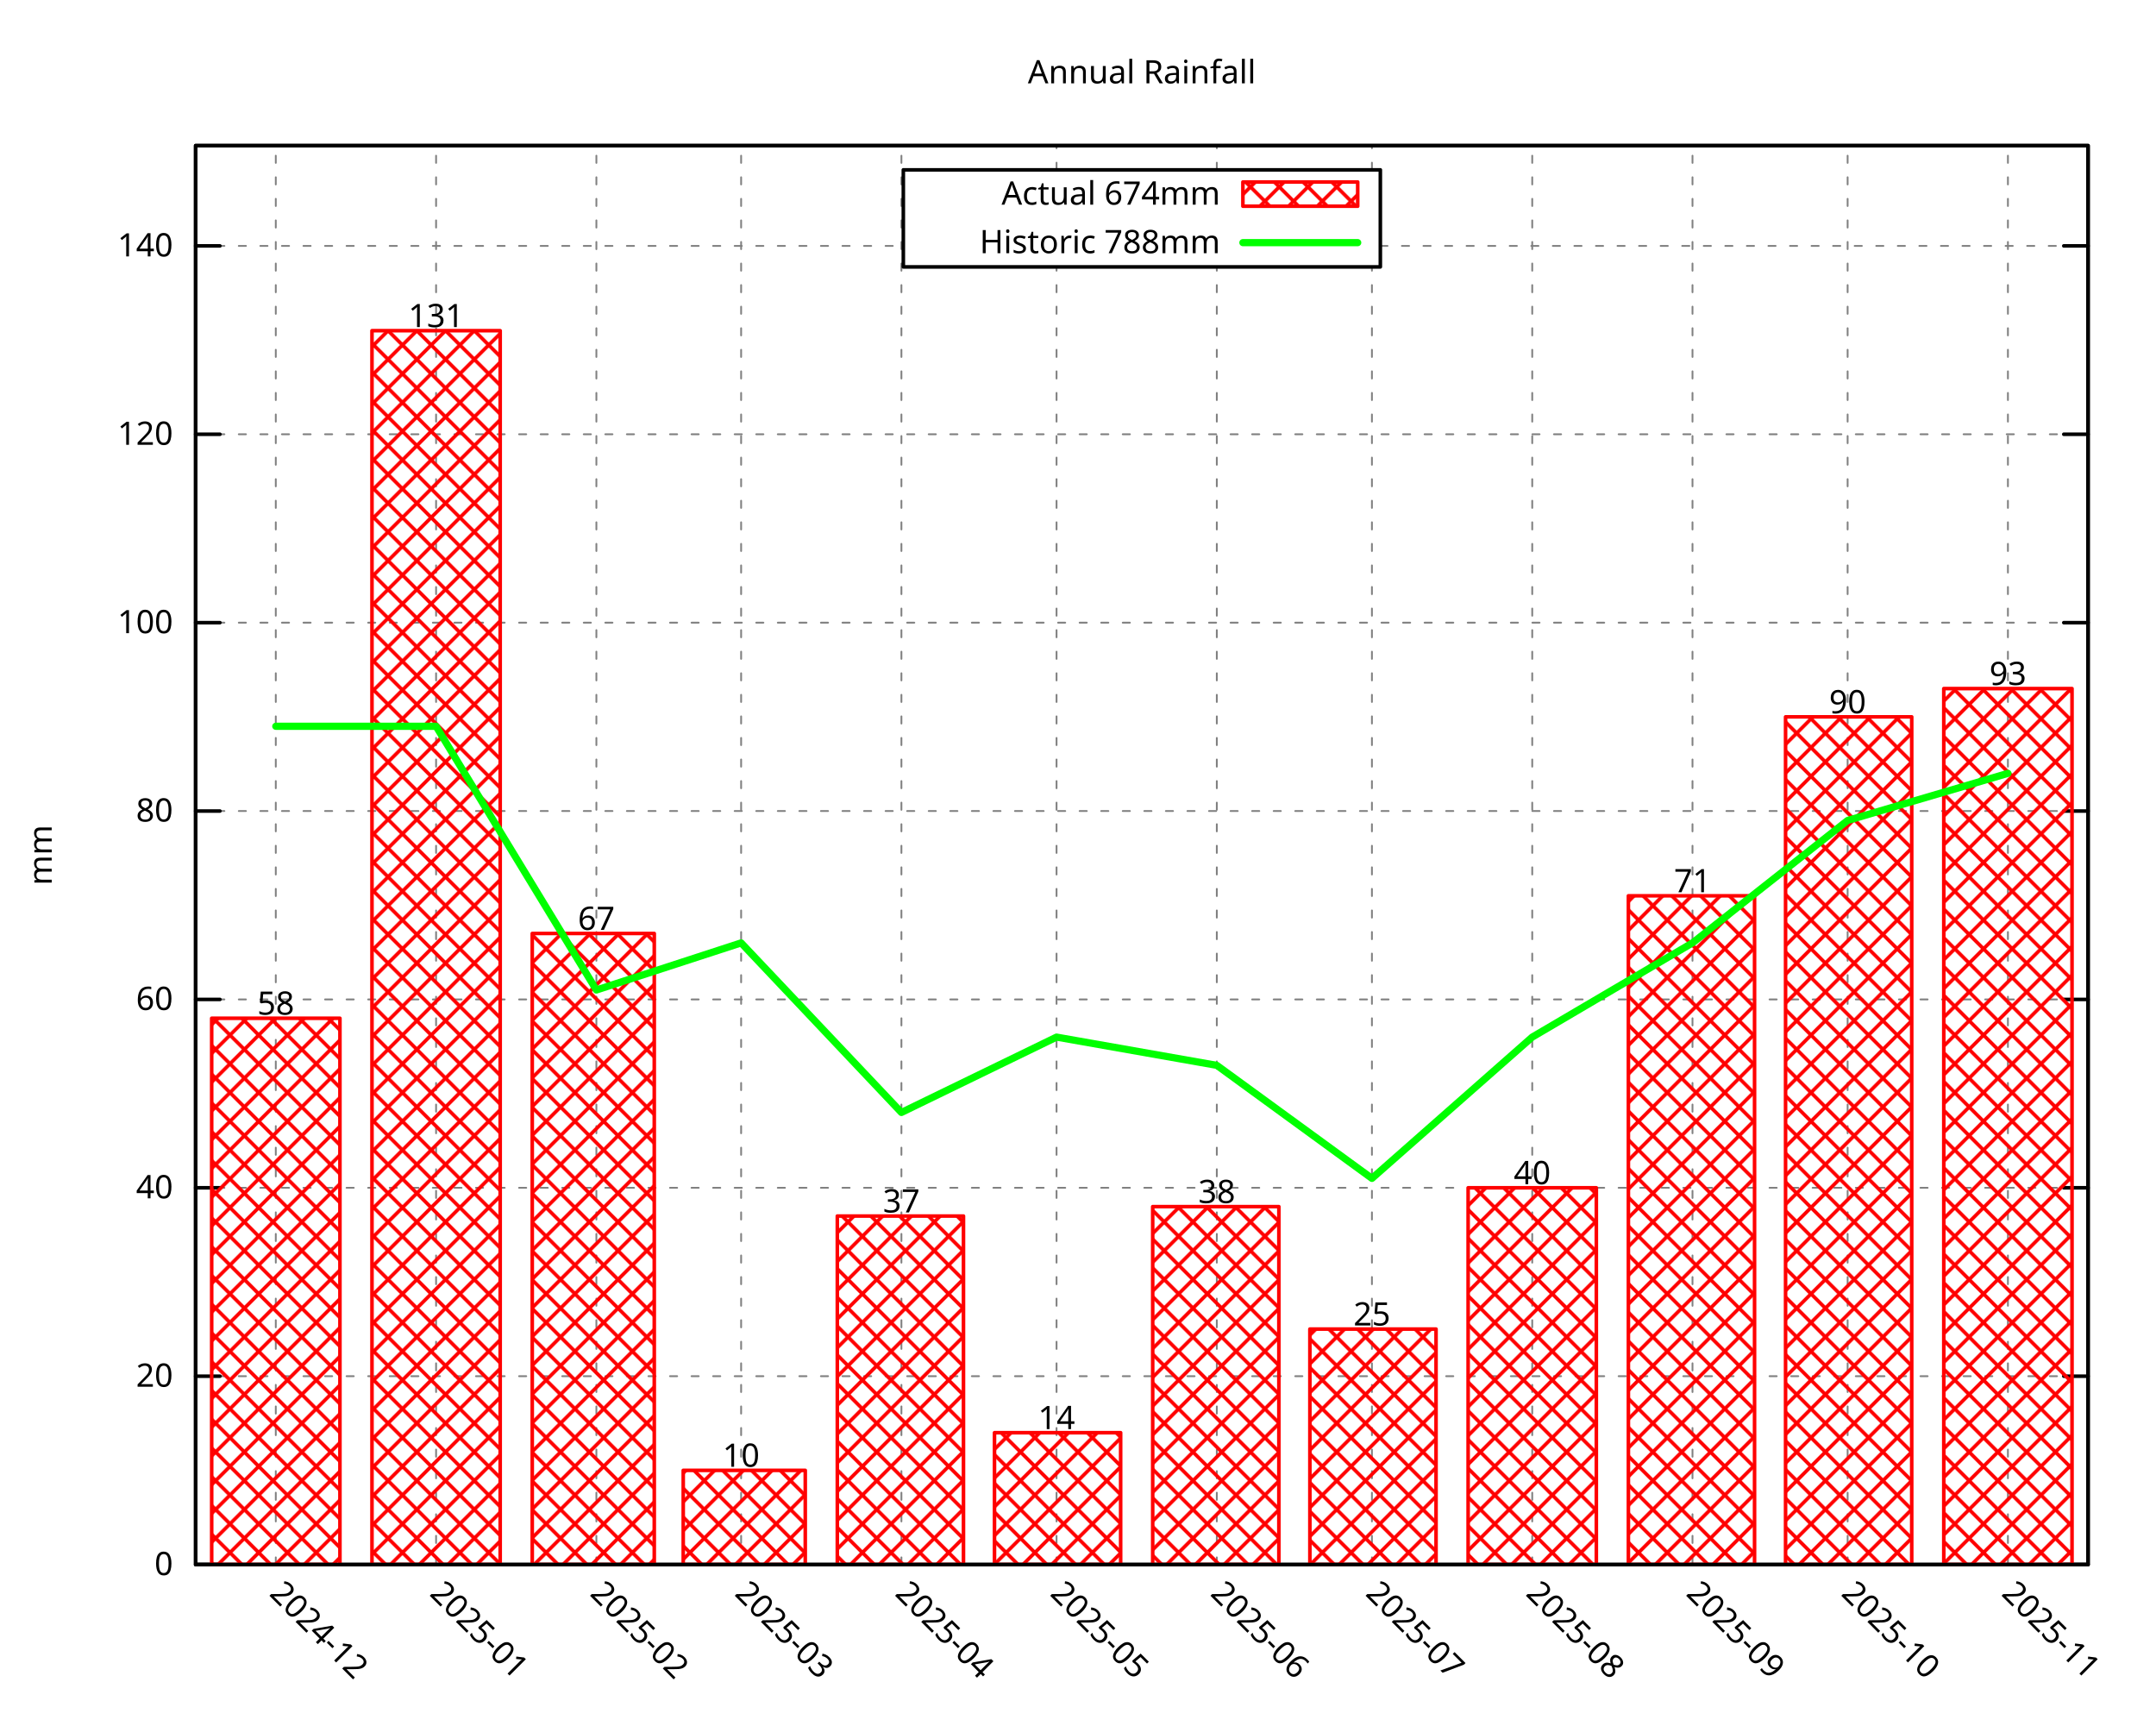
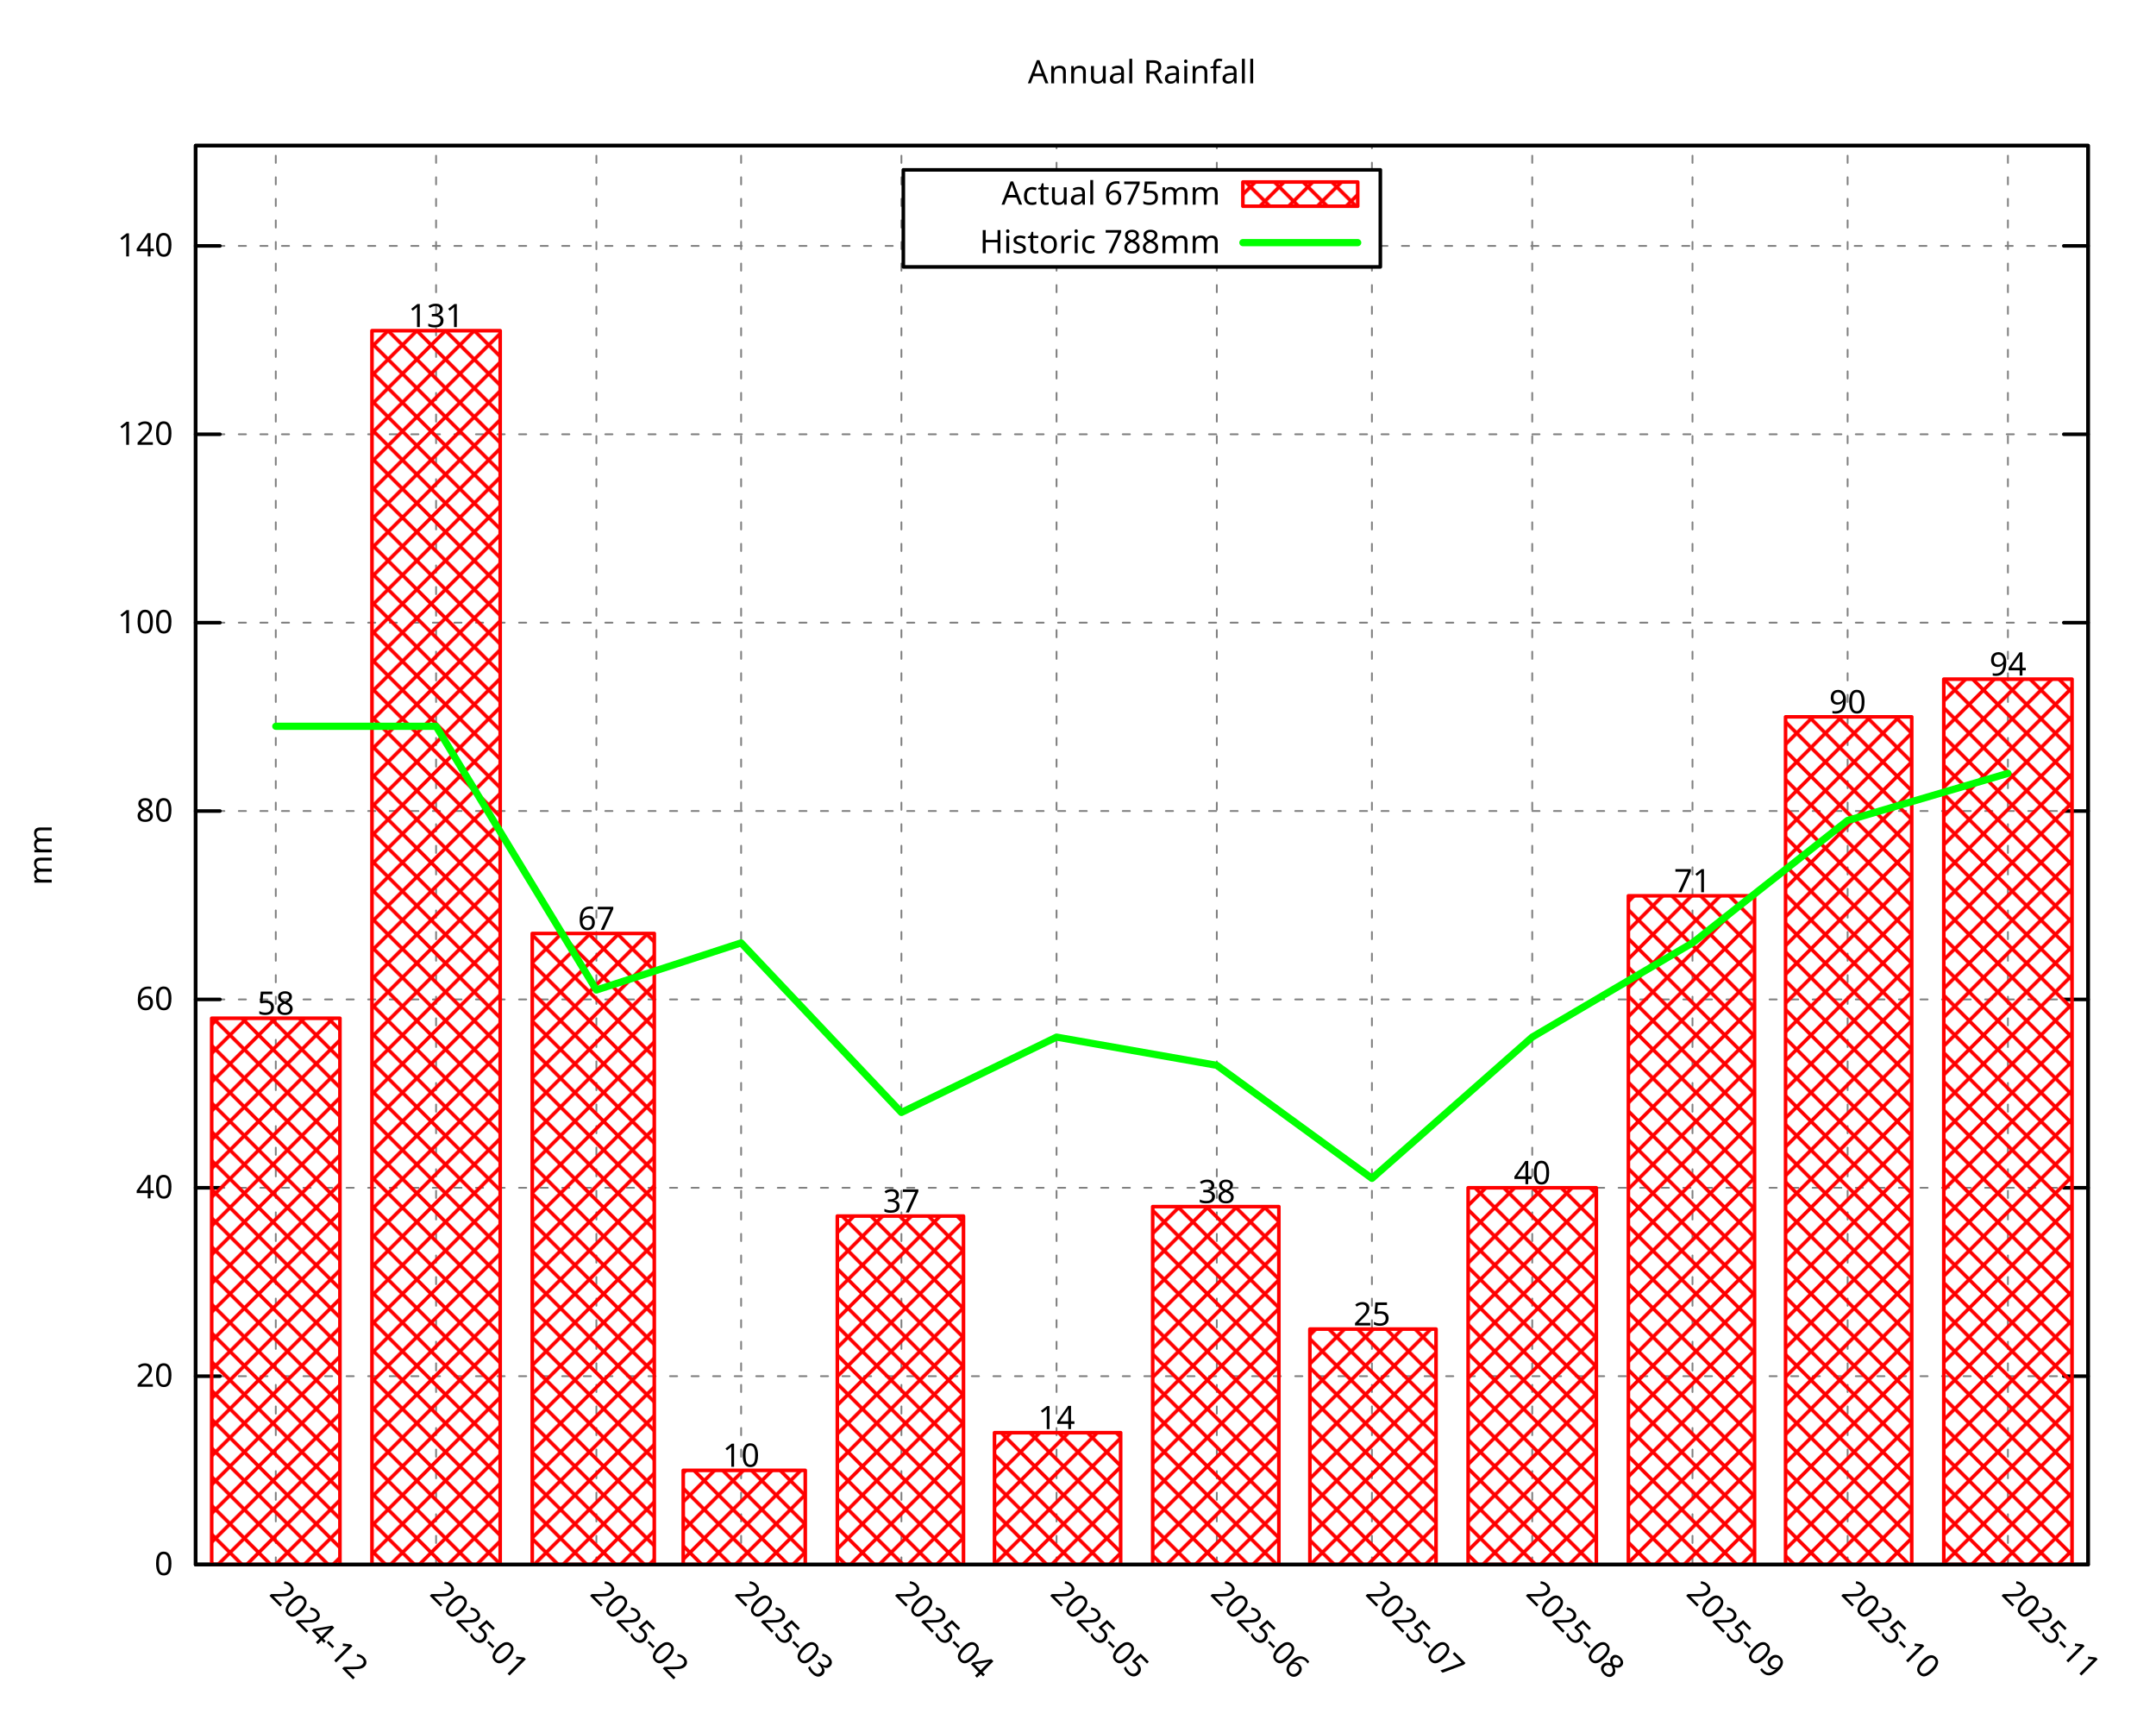
<svg xmlns="http://www.w3.org/2000/svg" xmlns:xlink="http://www.w3.org/1999/xlink" width="600" height="480" viewBox="0 0 600 480">
  <g id="gnuplot_canvas">
    <rect x="0" y="0" width="600" height="480" fill="none" />
    <defs>
      <circle id="gpDot" r="0.5" stroke-width="0.5" stroke="currentColor" />
      <path id="gpPt0" stroke-width="0.296" stroke="currentColor" d="M-1,0 h2 M0,-1 v2" />
      <path id="gpPt1" stroke-width="0.296" stroke="currentColor" d="M-1,-1 L1,1 M1,-1 L-1,1" />
      <path id="gpPt2" stroke-width="0.296" stroke="currentColor" d="M-1,0 L1,0 M0,-1 L0,1 M-1,-1 L1,1 M-1,1 L1,-1" />
      <rect id="gpPt3" stroke-width="0.296" stroke="currentColor" x="-1" y="-1" width="2" height="2" />
      <rect id="gpPt4" stroke-width="0.296" stroke="currentColor" fill="currentColor" x="-1" y="-1" width="2" height="2" />
      <circle id="gpPt5" stroke-width="0.296" stroke="currentColor" cx="0" cy="0" r="1" />
      <use xlink:href="#gpPt5" id="gpPt6" fill="currentColor" stroke="none" />
      <path id="gpPt7" stroke-width="0.296" stroke="currentColor" d="M0,-1.33 L-1.33,0.67 L1.33,0.67 z" />
      <use xlink:href="#gpPt7" id="gpPt8" fill="currentColor" stroke="none" />
      <use xlink:href="#gpPt7" id="gpPt9" stroke="currentColor" transform="rotate(180)" />
      <use xlink:href="#gpPt9" id="gpPt10" fill="currentColor" stroke="none" />
      <use xlink:href="#gpPt3" id="gpPt11" stroke="currentColor" transform="rotate(45)" />
      <use xlink:href="#gpPt11" id="gpPt12" fill="currentColor" stroke="none" />
      <path id="gpPt13" stroke-width="0.296" stroke="currentColor" d="M0,1.330 L1.265,0.411 L0.782,-1.067 L-0.782,-1.076 L-1.265,0.411 z" />
      <use xlink:href="#gpPt13" id="gpPt14" fill="currentColor" stroke="none" />
      <filter id="textbox" filterUnits="objectBoundingBox" x="0" y="0" height="1" width="1">
        <feFlood flood-color="white" flood-opacity="1" result="bgnd" />
        <feComposite in="SourceGraphic" in2="bgnd" operator="atop" />
      </filter>
      <filter id="greybox" filterUnits="objectBoundingBox" x="0" y="0" height="1" width="1">
        <feFlood flood-color="lightgrey" flood-opacity="1" result="grey" />
        <feComposite in="SourceGraphic" in2="grey" operator="atop" />
      </filter>
    </defs>
    <g fill="none" color="white" stroke="currentColor" stroke-width="1.00" stroke-linecap="round" stroke-linejoin="round">
</g>
    <g fill="none" color="black" stroke="currentColor" stroke-width="1.00" stroke-linecap="round" stroke-linejoin="round">
</g>
    <g fill="none" color="black" stroke="black" stroke-width="0.50" stroke-linecap="round" stroke-linejoin="round">
</g>
    <g fill="none" color="gray" stroke="currentColor" stroke-width="0.50" stroke-linecap="round" stroke-linejoin="round">
      <path stroke="gray" stroke-dasharray="2,4" class="gridline" d="M54.45,435.32 L581.09,435.32  " />
    </g>
    <g fill="none" color="gray" stroke="gray" stroke-width="1.00" stroke-linecap="round" stroke-linejoin="round">
</g>
    <g fill="none" color="black" stroke="currentColor" stroke-width="1.00" stroke-linecap="round" stroke-linejoin="round">
      <path stroke="black" d="M54.45,435.32 L61.20,435.32 M581.09,435.32 L574.34,435.32  " />
      <g transform="translate(48.15,438.25)" stroke="none" fill="black" font-family="Droid Sans" font-size="9.00" text-anchor="end">
        <text>
          <tspan font-family="Droid Sans"> 0</tspan>
        </text>
      </g>
    </g>
    <g fill="none" color="black" stroke="currentColor" stroke-width="1.00" stroke-linecap="round" stroke-linejoin="round">
</g>
    <g fill="none" color="black" stroke="black" stroke-width="0.50" stroke-linecap="round" stroke-linejoin="round">
</g>
    <g fill="none" color="gray" stroke="currentColor" stroke-width="0.50" stroke-linecap="round" stroke-linejoin="round">
      <path stroke="gray" stroke-dasharray="2,4" class="gridline" d="M54.45,382.91 L581.09,382.91  " />
    </g>
    <g fill="none" color="gray" stroke="gray" stroke-width="1.00" stroke-linecap="round" stroke-linejoin="round">
</g>
    <g fill="none" color="black" stroke="currentColor" stroke-width="1.00" stroke-linecap="round" stroke-linejoin="round">
      <path stroke="black" d="M54.45,382.91 L61.20,382.91 M581.09,382.91 L574.34,382.91  " />
      <g transform="translate(48.15,385.84)" stroke="none" fill="black" font-family="Droid Sans" font-size="9.00" text-anchor="end">
        <text>
          <tspan font-family="Droid Sans"> 20</tspan>
        </text>
      </g>
    </g>
    <g fill="none" color="black" stroke="currentColor" stroke-width="1.00" stroke-linecap="round" stroke-linejoin="round">
</g>
    <g fill="none" color="black" stroke="black" stroke-width="0.50" stroke-linecap="round" stroke-linejoin="round">
</g>
    <g fill="none" color="gray" stroke="currentColor" stroke-width="0.50" stroke-linecap="round" stroke-linejoin="round">
      <path stroke="gray" stroke-dasharray="2,4" class="gridline" d="M54.45,330.49 L581.09,330.49  " />
    </g>
    <g fill="none" color="gray" stroke="gray" stroke-width="1.00" stroke-linecap="round" stroke-linejoin="round">
</g>
    <g fill="none" color="black" stroke="currentColor" stroke-width="1.00" stroke-linecap="round" stroke-linejoin="round">
      <path stroke="black" d="M54.45,330.49 L61.20,330.49 M581.09,330.49 L574.34,330.49  " />
      <g transform="translate(48.15,333.42)" stroke="none" fill="black" font-family="Droid Sans" font-size="9.00" text-anchor="end">
        <text>
          <tspan font-family="Droid Sans"> 40</tspan>
        </text>
      </g>
    </g>
    <g fill="none" color="black" stroke="currentColor" stroke-width="1.00" stroke-linecap="round" stroke-linejoin="round">
</g>
    <g fill="none" color="black" stroke="black" stroke-width="0.50" stroke-linecap="round" stroke-linejoin="round">
</g>
    <g fill="none" color="gray" stroke="currentColor" stroke-width="0.50" stroke-linecap="round" stroke-linejoin="round">
      <path stroke="gray" stroke-dasharray="2,4" class="gridline" d="M54.45,278.08 L581.09,278.08  " />
    </g>
    <g fill="none" color="gray" stroke="gray" stroke-width="1.00" stroke-linecap="round" stroke-linejoin="round">
</g>
    <g fill="none" color="black" stroke="currentColor" stroke-width="1.00" stroke-linecap="round" stroke-linejoin="round">
      <path stroke="black" d="M54.45,278.08 L61.20,278.08 M581.09,278.08 L574.34,278.08  " />
      <g transform="translate(48.15,281.01)" stroke="none" fill="black" font-family="Droid Sans" font-size="9.00" text-anchor="end">
        <text>
          <tspan font-family="Droid Sans"> 60</tspan>
        </text>
      </g>
    </g>
    <g fill="none" color="black" stroke="currentColor" stroke-width="1.00" stroke-linecap="round" stroke-linejoin="round">
</g>
    <g fill="none" color="black" stroke="black" stroke-width="0.50" stroke-linecap="round" stroke-linejoin="round">
</g>
    <g fill="none" color="gray" stroke="currentColor" stroke-width="0.50" stroke-linecap="round" stroke-linejoin="round">
      <path stroke="gray" stroke-dasharray="2,4" class="gridline" d="M54.45,225.66 L581.09,225.66  " />
    </g>
    <g fill="none" color="gray" stroke="gray" stroke-width="1.00" stroke-linecap="round" stroke-linejoin="round">
</g>
    <g fill="none" color="black" stroke="currentColor" stroke-width="1.00" stroke-linecap="round" stroke-linejoin="round">
      <path stroke="black" d="M54.45,225.66 L61.20,225.66 M581.09,225.66 L574.34,225.66  " />
      <g transform="translate(48.15,228.59)" stroke="none" fill="black" font-family="Droid Sans" font-size="9.00" text-anchor="end">
        <text>
          <tspan font-family="Droid Sans"> 80</tspan>
        </text>
      </g>
    </g>
    <g fill="none" color="black" stroke="currentColor" stroke-width="1.00" stroke-linecap="round" stroke-linejoin="round">
</g>
    <g fill="none" color="black" stroke="black" stroke-width="0.50" stroke-linecap="round" stroke-linejoin="round">
</g>
    <g fill="none" color="gray" stroke="currentColor" stroke-width="0.50" stroke-linecap="round" stroke-linejoin="round">
      <path stroke="gray" stroke-dasharray="2,4" class="gridline" d="M54.45,173.25 L581.09,173.25  " />
    </g>
    <g fill="none" color="gray" stroke="gray" stroke-width="1.00" stroke-linecap="round" stroke-linejoin="round">
</g>
    <g fill="none" color="black" stroke="currentColor" stroke-width="1.00" stroke-linecap="round" stroke-linejoin="round">
      <path stroke="black" d="M54.45,173.25 L61.20,173.25 M581.09,173.25 L574.34,173.25  " />
      <g transform="translate(48.15,176.18)" stroke="none" fill="black" font-family="Droid Sans" font-size="9.00" text-anchor="end">
        <text>
          <tspan font-family="Droid Sans"> 100</tspan>
        </text>
      </g>
    </g>
    <g fill="none" color="black" stroke="currentColor" stroke-width="1.00" stroke-linecap="round" stroke-linejoin="round">
</g>
    <g fill="none" color="black" stroke="black" stroke-width="0.50" stroke-linecap="round" stroke-linejoin="round">
</g>
    <g fill="none" color="gray" stroke="currentColor" stroke-width="0.50" stroke-linecap="round" stroke-linejoin="round">
      <path stroke="gray" stroke-dasharray="2,4" class="gridline" d="M54.45,120.83 L581.09,120.83  " />
    </g>
    <g fill="none" color="gray" stroke="gray" stroke-width="1.00" stroke-linecap="round" stroke-linejoin="round">
</g>
    <g fill="none" color="black" stroke="currentColor" stroke-width="1.00" stroke-linecap="round" stroke-linejoin="round">
      <path stroke="black" d="M54.45,120.83 L61.20,120.83 M581.09,120.83 L574.34,120.83  " />
      <g transform="translate(48.15,123.76)" stroke="none" fill="black" font-family="Droid Sans" font-size="9.00" text-anchor="end">
        <text>
          <tspan font-family="Droid Sans"> 120</tspan>
        </text>
      </g>
    </g>
    <g fill="none" color="black" stroke="currentColor" stroke-width="1.00" stroke-linecap="round" stroke-linejoin="round">
</g>
    <g fill="none" color="black" stroke="black" stroke-width="0.50" stroke-linecap="round" stroke-linejoin="round">
</g>
    <g fill="none" color="gray" stroke="currentColor" stroke-width="0.50" stroke-linecap="round" stroke-linejoin="round">
      <path stroke="gray" stroke-dasharray="2,4" class="gridline" d="M54.45,68.42 L251.39,68.42 M384.14,68.42 L581.09,68.42  " />
    </g>
    <g fill="none" color="gray" stroke="gray" stroke-width="1.00" stroke-linecap="round" stroke-linejoin="round">
</g>
    <g fill="none" color="black" stroke="currentColor" stroke-width="1.00" stroke-linecap="round" stroke-linejoin="round">
      <path stroke="black" d="M54.45,68.42 L61.20,68.42 M581.09,68.42 L574.34,68.42  " />
      <g transform="translate(48.15,71.35)" stroke="none" fill="black" font-family="Droid Sans" font-size="9.00" text-anchor="end">
        <text>
          <tspan font-family="Droid Sans"> 140</tspan>
        </text>
      </g>
    </g>
    <g fill="none" color="black" stroke="currentColor" stroke-width="1.00" stroke-linecap="round" stroke-linejoin="round">
</g>
    <g fill="none" color="black" stroke="black" stroke-width="0.50" stroke-linecap="round" stroke-linejoin="round">
</g>
    <g fill="none" color="gray" stroke="currentColor" stroke-width="0.50" stroke-linecap="round" stroke-linejoin="round">
      <path stroke="gray" stroke-dasharray="2,4" class="gridline" d="M76.75,435.32 L76.75,40.51  " />
    </g>
    <g fill="none" color="gray" stroke="gray" stroke-width="1.00" stroke-linecap="round" stroke-linejoin="round">
</g>
    <g fill="none" color="black" stroke="currentColor" stroke-width="1.00" stroke-linecap="round" stroke-linejoin="round">
      <path stroke="black" d="M76.75,435.32 M76.75,40.51  " />
      <g transform="translate(74.68,443.69) rotate(45.00)" stroke="none" fill="black" font-family="Droid Sans" font-size="9.00" text-anchor="start">
        <text>
          <tspan font-family="Droid Sans">2024-12</tspan>
        </text>
      </g>
    </g>
    <g fill="none" color="black" stroke="currentColor" stroke-width="1.00" stroke-linecap="round" stroke-linejoin="round">
</g>
    <g fill="none" color="black" stroke="black" stroke-width="0.50" stroke-linecap="round" stroke-linejoin="round">
</g>
    <g fill="none" color="gray" stroke="currentColor" stroke-width="0.50" stroke-linecap="round" stroke-linejoin="round">
      <path stroke="gray" stroke-dasharray="2,4" class="gridline" d="M121.36,435.32 L121.36,40.51  " />
    </g>
    <g fill="none" color="gray" stroke="gray" stroke-width="1.00" stroke-linecap="round" stroke-linejoin="round">
</g>
    <g fill="none" color="black" stroke="currentColor" stroke-width="1.00" stroke-linecap="round" stroke-linejoin="round">
      <path stroke="black" d="M121.36,435.32 M121.36,40.51  " />
      <g transform="translate(119.29,443.69) rotate(45.00)" stroke="none" fill="black" font-family="Droid Sans" font-size="9.00" text-anchor="start">
        <text>
          <tspan font-family="Droid Sans">2025-01</tspan>
        </text>
      </g>
    </g>
    <g fill="none" color="black" stroke="currentColor" stroke-width="1.00" stroke-linecap="round" stroke-linejoin="round">
</g>
    <g fill="none" color="black" stroke="black" stroke-width="0.50" stroke-linecap="round" stroke-linejoin="round">
</g>
    <g fill="none" color="gray" stroke="currentColor" stroke-width="0.50" stroke-linecap="round" stroke-linejoin="round">
      <path stroke="gray" stroke-dasharray="2,4" class="gridline" d="M165.97,435.32 L165.97,40.51  " />
    </g>
    <g fill="none" color="gray" stroke="gray" stroke-width="1.00" stroke-linecap="round" stroke-linejoin="round">
</g>
    <g fill="none" color="black" stroke="currentColor" stroke-width="1.00" stroke-linecap="round" stroke-linejoin="round">
      <path stroke="black" d="M165.97,435.32 M165.97,40.51  " />
      <g transform="translate(163.90,443.69) rotate(45.00)" stroke="none" fill="black" font-family="Droid Sans" font-size="9.00" text-anchor="start">
        <text>
          <tspan font-family="Droid Sans">2025-02</tspan>
        </text>
      </g>
    </g>
    <g fill="none" color="black" stroke="currentColor" stroke-width="1.00" stroke-linecap="round" stroke-linejoin="round">
</g>
    <g fill="none" color="black" stroke="black" stroke-width="0.50" stroke-linecap="round" stroke-linejoin="round">
</g>
    <g fill="none" color="gray" stroke="currentColor" stroke-width="0.50" stroke-linecap="round" stroke-linejoin="round">
      <path stroke="gray" stroke-dasharray="2,4" class="gridline" d="M206.25,435.32 L206.25,40.51  " />
    </g>
    <g fill="none" color="gray" stroke="gray" stroke-width="1.00" stroke-linecap="round" stroke-linejoin="round">
</g>
    <g fill="none" color="black" stroke="currentColor" stroke-width="1.00" stroke-linecap="round" stroke-linejoin="round">
      <path stroke="black" d="M206.25,435.32 M206.25,40.51  " />
      <g transform="translate(204.18,443.69) rotate(45.00)" stroke="none" fill="black" font-family="Droid Sans" font-size="9.00" text-anchor="start">
        <text>
          <tspan font-family="Droid Sans">2025-03</tspan>
        </text>
      </g>
    </g>
    <g fill="none" color="black" stroke="currentColor" stroke-width="1.00" stroke-linecap="round" stroke-linejoin="round">
</g>
    <g fill="none" color="black" stroke="black" stroke-width="0.50" stroke-linecap="round" stroke-linejoin="round">
</g>
    <g fill="none" color="gray" stroke="currentColor" stroke-width="0.50" stroke-linecap="round" stroke-linejoin="round">
      <path stroke="gray" stroke-dasharray="2,4" class="gridline" d="M250.86,435.32 L250.86,40.51  " />
    </g>
    <g fill="none" color="gray" stroke="gray" stroke-width="1.00" stroke-linecap="round" stroke-linejoin="round">
</g>
    <g fill="none" color="black" stroke="currentColor" stroke-width="1.00" stroke-linecap="round" stroke-linejoin="round">
      <path stroke="black" d="M250.86,435.32 M250.86,40.51  " />
      <g transform="translate(248.79,443.69) rotate(45.00)" stroke="none" fill="black" font-family="Droid Sans" font-size="9.00" text-anchor="start">
        <text>
          <tspan font-family="Droid Sans">2025-04</tspan>
        </text>
      </g>
    </g>
    <g fill="none" color="black" stroke="currentColor" stroke-width="1.00" stroke-linecap="round" stroke-linejoin="round">
</g>
    <g fill="none" color="black" stroke="black" stroke-width="0.50" stroke-linecap="round" stroke-linejoin="round">
</g>
    <g fill="none" color="gray" stroke="currentColor" stroke-width="0.50" stroke-linecap="round" stroke-linejoin="round">
      <path stroke="gray" stroke-dasharray="2,4" class="gridline" d="M294.03,435.32 L294.03,74.26 M294.03,47.26 L294.03,40.51  " />
    </g>
    <g fill="none" color="gray" stroke="gray" stroke-width="1.00" stroke-linecap="round" stroke-linejoin="round">
</g>
    <g fill="none" color="black" stroke="currentColor" stroke-width="1.00" stroke-linecap="round" stroke-linejoin="round">
      <path stroke="black" d="M294.03,435.32 M294.03,40.51  " />
      <g transform="translate(291.96,443.69) rotate(45.00)" stroke="none" fill="black" font-family="Droid Sans" font-size="9.00" text-anchor="start">
        <text>
          <tspan font-family="Droid Sans">2025-05</tspan>
        </text>
      </g>
    </g>
    <g fill="none" color="black" stroke="currentColor" stroke-width="1.00" stroke-linecap="round" stroke-linejoin="round">
</g>
    <g fill="none" color="black" stroke="black" stroke-width="0.50" stroke-linecap="round" stroke-linejoin="round">
</g>
    <g fill="none" color="gray" stroke="currentColor" stroke-width="0.50" stroke-linecap="round" stroke-linejoin="round">
      <path stroke="gray" stroke-dasharray="2,4" class="gridline" d="M338.63,435.32 L338.63,74.26 M338.63,47.26 L338.63,40.51  " />
    </g>
    <g fill="none" color="gray" stroke="gray" stroke-width="1.00" stroke-linecap="round" stroke-linejoin="round">
</g>
    <g fill="none" color="black" stroke="currentColor" stroke-width="1.00" stroke-linecap="round" stroke-linejoin="round">
      <path stroke="black" d="M338.63,435.32 M338.63,40.51  " />
      <g transform="translate(336.56,443.69) rotate(45.00)" stroke="none" fill="black" font-family="Droid Sans" font-size="9.00" text-anchor="start">
        <text>
          <tspan font-family="Droid Sans">2025-06</tspan>
        </text>
      </g>
    </g>
    <g fill="none" color="black" stroke="currentColor" stroke-width="1.00" stroke-linecap="round" stroke-linejoin="round">
</g>
    <g fill="none" color="black" stroke="black" stroke-width="0.50" stroke-linecap="round" stroke-linejoin="round">
</g>
    <g fill="none" color="gray" stroke="currentColor" stroke-width="0.50" stroke-linecap="round" stroke-linejoin="round">
      <path stroke="gray" stroke-dasharray="2,4" class="gridline" d="M381.80,435.32 L381.80,74.26 M381.80,47.26 L381.80,40.51  " />
    </g>
    <g fill="none" color="gray" stroke="gray" stroke-width="1.00" stroke-linecap="round" stroke-linejoin="round">
</g>
    <g fill="none" color="black" stroke="currentColor" stroke-width="1.00" stroke-linecap="round" stroke-linejoin="round">
      <path stroke="black" d="M381.80,435.32 M381.80,40.51  " />
      <g transform="translate(379.73,443.69) rotate(45.00)" stroke="none" fill="black" font-family="Droid Sans" font-size="9.00" text-anchor="start">
        <text>
          <tspan font-family="Droid Sans">2025-07</tspan>
        </text>
      </g>
    </g>
    <g fill="none" color="black" stroke="currentColor" stroke-width="1.00" stroke-linecap="round" stroke-linejoin="round">
</g>
    <g fill="none" color="black" stroke="black" stroke-width="0.50" stroke-linecap="round" stroke-linejoin="round">
</g>
    <g fill="none" color="gray" stroke="currentColor" stroke-width="0.50" stroke-linecap="round" stroke-linejoin="round">
      <path stroke="gray" stroke-dasharray="2,4" class="gridline" d="M426.41,435.32 L426.41,40.51  " />
    </g>
    <g fill="none" color="gray" stroke="gray" stroke-width="1.00" stroke-linecap="round" stroke-linejoin="round">
</g>
    <g fill="none" color="black" stroke="currentColor" stroke-width="1.00" stroke-linecap="round" stroke-linejoin="round">
      <path stroke="black" d="M426.41,435.32 M426.41,40.51  " />
      <g transform="translate(424.34,443.69) rotate(45.00)" stroke="none" fill="black" font-family="Droid Sans" font-size="9.00" text-anchor="start">
        <text>
          <tspan font-family="Droid Sans">2025-08</tspan>
        </text>
      </g>
    </g>
    <g fill="none" color="black" stroke="currentColor" stroke-width="1.00" stroke-linecap="round" stroke-linejoin="round">
</g>
    <g fill="none" color="black" stroke="black" stroke-width="0.50" stroke-linecap="round" stroke-linejoin="round">
</g>
    <g fill="none" color="gray" stroke="currentColor" stroke-width="0.50" stroke-linecap="round" stroke-linejoin="round">
      <path stroke="gray" stroke-dasharray="2,4" class="gridline" d="M471.01,435.32 L471.01,40.51  " />
    </g>
    <g fill="none" color="gray" stroke="gray" stroke-width="1.00" stroke-linecap="round" stroke-linejoin="round">
</g>
    <g fill="none" color="black" stroke="currentColor" stroke-width="1.00" stroke-linecap="round" stroke-linejoin="round">
      <path stroke="black" d="M471.01,435.32 M471.01,40.51  " />
      <g transform="translate(468.94,443.69) rotate(45.00)" stroke="none" fill="black" font-family="Droid Sans" font-size="9.00" text-anchor="start">
        <text>
          <tspan font-family="Droid Sans">2025-09</tspan>
        </text>
      </g>
    </g>
    <g fill="none" color="black" stroke="currentColor" stroke-width="1.00" stroke-linecap="round" stroke-linejoin="round">
</g>
    <g fill="none" color="black" stroke="black" stroke-width="0.50" stroke-linecap="round" stroke-linejoin="round">
</g>
    <g fill="none" color="gray" stroke="currentColor" stroke-width="0.50" stroke-linecap="round" stroke-linejoin="round">
      <path stroke="gray" stroke-dasharray="2,4" class="gridline" d="M514.18,435.32 L514.18,40.51  " />
    </g>
    <g fill="none" color="gray" stroke="gray" stroke-width="1.00" stroke-linecap="round" stroke-linejoin="round">
</g>
    <g fill="none" color="black" stroke="currentColor" stroke-width="1.00" stroke-linecap="round" stroke-linejoin="round">
      <path stroke="black" d="M514.18,435.32 M514.18,40.51  " />
      <g transform="translate(512.11,443.69) rotate(45.00)" stroke="none" fill="black" font-family="Droid Sans" font-size="9.00" text-anchor="start">
        <text>
          <tspan font-family="Droid Sans">2025-10</tspan>
        </text>
      </g>
    </g>
    <g fill="none" color="black" stroke="currentColor" stroke-width="1.00" stroke-linecap="round" stroke-linejoin="round">
</g>
    <g fill="none" color="black" stroke="black" stroke-width="0.50" stroke-linecap="round" stroke-linejoin="round">
</g>
    <g fill="none" color="gray" stroke="currentColor" stroke-width="0.50" stroke-linecap="round" stroke-linejoin="round">
      <path stroke="gray" stroke-dasharray="2,4" class="gridline" d="M558.79,435.32 L558.79,40.51  " />
    </g>
    <g fill="none" color="gray" stroke="gray" stroke-width="1.00" stroke-linecap="round" stroke-linejoin="round">
</g>
    <g fill="none" color="black" stroke="currentColor" stroke-width="1.00" stroke-linecap="round" stroke-linejoin="round">
      <path stroke="black" d="M558.79,435.32 M558.79,40.51  " />
      <g transform="translate(556.72,443.69) rotate(45.00)" stroke="none" fill="black" font-family="Droid Sans" font-size="9.00" text-anchor="start">
        <text>
          <tspan font-family="Droid Sans">2025-11</tspan>
        </text>
      </g>
    </g>
    <g fill="none" color="black" stroke="currentColor" stroke-width="1.00" stroke-linecap="round" stroke-linejoin="round">
</g>
    <g fill="none" color="black" stroke="currentColor" stroke-width="1.00" stroke-linecap="round" stroke-linejoin="round">
      <path stroke="black" d="M54.45,40.51 L54.45,435.32 L581.09,435.32 L581.09,40.51 L54.45,40.51 Z  " />
    </g>
    <g fill="none" color="black" stroke="currentColor" stroke-width="1.00" stroke-linecap="round" stroke-linejoin="round">
</g>
    <g fill="none" color="black" stroke="currentColor" stroke-width="1.00" stroke-linecap="round" stroke-linejoin="round">
      <path stroke="black" d="M251.39,74.26 L251.39,47.26 L384.14,47.26 L384.14,74.26 L251.39,74.26 Z  " />
    </g>
    <g id="gnuplot_plot_1">
      <g fill="none" color="black" stroke="currentColor" stroke-width="1.00" stroke-linecap="round" stroke-linejoin="round">
        <g transform="translate(339.59,56.94)" stroke="none" fill="black" font-family="Droid Sans" font-size="9.00" text-anchor="end">
          <text>
-             <tspan font-family="Droid Sans">Actual 674mm</tspan>
+             <tspan font-family="Droid Sans">Actual 675mm</tspan>
          </text>
        </g>
      </g>
      <g fill="none" color="black" stroke="currentColor" stroke-width="1.00" stroke-linecap="round" stroke-linejoin="round">
        <defs>
          <pattern id="gpPat1" patternUnits="userSpaceOnUse" x="0" y="0" width="8" height="8">
            <path style="fill:none; stroke:rgb(255,0,0)" d="M0,0 L8,8 M0,8 L8,0" />
          </pattern>
        </defs>
        <g stroke="none" shape-rendering="crispEdges">
          <polygon fill="url(#gpPat1)" points="345.89,57.38 377.84,57.38 377.84,50.63 345.89,50.63 " />
        </g>
        <path stroke="rgb(255,   0,   0)" d="M345.89,57.38 L377.84,57.38 L377.84,50.64 L345.89,50.64 L345.89,57.38 Z  " />
      </g>
      <g fill="none" color="black" stroke="currentColor" stroke-width="1.00" stroke-linecap="round" stroke-linejoin="round">
        <defs>
          <pattern id="gpPat2" patternUnits="userSpaceOnUse" x="0" y="0" width="8" height="8">
            <path style="fill:none; stroke:rgb(255,0,0)" d="M0,0 L8,8 M0,8 L8,0" />
          </pattern>
        </defs>
        <g stroke="none" shape-rendering="crispEdges">
          <polygon fill="url(#gpPat2)" points="58.91,435.32 94.61,435.32 94.61,283.31 58.91,283.31 " />
        </g>
        <path stroke="rgb(255,   0,   0)" d="M58.91,435.32 L58.91,283.32 L94.60,283.32 L94.60,435.32 L58.91,435.32 Z  " />
        <g stroke="none" shape-rendering="crispEdges">
          <polygon fill="url(#gpPat2)" points="103.52,435.32 139.21,435.32 139.21,92.00 103.52,92.00 " />
        </g>
        <path stroke="rgb(255,   0,   0)" d="M103.52,435.32 L103.52,92.01 L139.20,92.01 L139.20,435.32 L103.52,435.32 Z  " />
        <g stroke="none" shape-rendering="crispEdges">
          <polygon fill="url(#gpPat2)" points="148.12,435.32 182.09,435.32 182.09,259.72 148.12,259.72 " />
        </g>
        <path stroke="rgb(255,   0,   0)" d="M148.12,435.32 L148.12,259.73 L182.08,259.73 L182.08,435.32 L148.12,435.32 Z  " />
        <g stroke="none" shape-rendering="crispEdges">
          <polygon fill="url(#gpPat2)" points="190.14,435.32 224.11,435.32 224.11,409.10 190.14,409.10 " />
        </g>
        <path stroke="rgb(255,   0,   0)" d="M190.14,435.32 L190.14,409.11 L224.10,409.11 L224.10,435.32 L190.14,435.32 Z  " />
        <g stroke="none" shape-rendering="crispEdges">
          <polygon fill="url(#gpPat2)" points="233.02,435.32 268.14,435.32 268.14,338.34 233.02,338.34 " />
        </g>
        <path stroke="rgb(255,   0,   0)" d="M233.02,435.32 L233.02,338.35 L268.13,338.35 L268.13,435.32 L233.02,435.32 Z  " />
        <g stroke="none" shape-rendering="crispEdges">
          <polygon fill="url(#gpPat2)" points="276.76,435.32 311.88,435.32 311.88,398.62 276.76,398.62 " />
        </g>
        <path stroke="rgb(255,   0,   0)" d="M276.76,435.32 L276.76,398.63 L311.87,398.63 L311.87,435.32 L276.76,435.32 Z  " />
        <g stroke="none" shape-rendering="crispEdges">
          <polygon fill="url(#gpPat2)" points="320.79,435.32 355.91,435.32 355.91,335.72 320.79,335.72 " />
        </g>
        <path stroke="rgb(255,   0,   0)" d="M320.79,435.32 L320.79,335.73 L355.90,335.73 L355.90,435.32 L320.79,435.32 Z  " />
        <g stroke="none" shape-rendering="crispEdges">
          <polygon fill="url(#gpPat2)" points="364.53,435.32 399.65,435.32 399.65,369.79 364.53,369.79 " />
        </g>
        <path stroke="rgb(255,   0,   0)" d="M364.53,435.32 L364.53,369.80 L399.64,369.80 L399.64,435.32 L364.53,435.32 Z  " />
        <g stroke="none" shape-rendering="crispEdges">
          <polygon fill="url(#gpPat2)" points="408.57,435.32 444.26,435.32 444.26,330.48 408.57,330.48 " />
        </g>
        <path stroke="rgb(255,   0,   0)" d="M408.57,435.32 L408.57,330.49 L444.25,330.49 L444.25,435.32 L408.57,435.32 Z  " />
        <g stroke="none" shape-rendering="crispEdges">
          <polygon fill="url(#gpPat2)" points="453.17,435.32 488.29,435.32 488.29,249.24 453.17,249.24 " />
        </g>
        <path stroke="rgb(255,   0,   0)" d="M453.17,435.32 L453.17,249.25 L488.28,249.25 L488.28,435.32 L453.17,435.32 Z  " />
        <g stroke="none" shape-rendering="crispEdges">
          <polygon fill="url(#gpPat2)" points="496.91,435.32 532.03,435.32 532.03,199.45 496.91,199.45 " />
        </g>
        <path stroke="rgb(255,   0,   0)" d="M496.91,435.32 L496.91,199.46 L532.02,199.46 L532.02,435.32 L496.91,435.32 Z  " />
        <g stroke="none" shape-rendering="crispEdges">
-           <polygon fill="url(#gpPat2)" points="540.94,435.32 576.64,435.32 576.64,191.58 540.94,191.58 " />
-         </g>
-         <path stroke="rgb(255,   0,   0)" d="M540.94,435.32 L540.94,191.59 L576.63,191.59 L576.63,435.32 L540.94,435.32 Z  " />
+           <polygon fill="url(#gpPat2)" points="540.94,435.32 576.64,435.32 576.64,188.96 540.94,188.96 " />
+         </g>
+         <path stroke="rgb(255,   0,   0)" d="M540.94,435.32 L540.94,188.97 L576.63,188.97 L576.63,435.32 L540.94,435.32 Z  " />
      </g>
    </g>
    <g id="gnuplot_plot_2" fill="none">
      <g fill="none" color="black" stroke="currentColor" stroke-width="1.00" stroke-linecap="round" stroke-linejoin="round">
        <g transform="translate(76.75,282.32)" stroke="none" fill="black" font-family="Droid Sans" font-size="9.00" text-anchor="middle">
          <text>
            <tspan font-family="Droid Sans">58</tspan>
          </text>
        </g>
        <g transform="translate(121.36,91.01)" stroke="none" fill="black" font-family="Droid Sans" font-size="9.00" text-anchor="middle">
          <text>
            <tspan font-family="Droid Sans">131</tspan>
          </text>
        </g>
        <g transform="translate(165.97,258.73)" stroke="none" fill="black" font-family="Droid Sans" font-size="9.00" text-anchor="middle">
          <text>
            <tspan font-family="Droid Sans">67</tspan>
          </text>
        </g>
        <g transform="translate(206.25,408.11)" stroke="none" fill="black" font-family="Droid Sans" font-size="9.00" text-anchor="middle">
          <text>
            <tspan font-family="Droid Sans">10</tspan>
          </text>
        </g>
        <g transform="translate(250.86,337.35)" stroke="none" fill="black" font-family="Droid Sans" font-size="9.00" text-anchor="middle">
          <text>
            <tspan font-family="Droid Sans">37</tspan>
          </text>
        </g>
        <g transform="translate(294.03,397.63)" stroke="none" fill="black" font-family="Droid Sans" font-size="9.00" text-anchor="middle">
          <text>
            <tspan font-family="Droid Sans">14</tspan>
          </text>
        </g>
        <g transform="translate(338.63,334.73)" stroke="none" fill="black" font-family="Droid Sans" font-size="9.00" text-anchor="middle">
          <text>
            <tspan font-family="Droid Sans">38</tspan>
          </text>
        </g>
        <g transform="translate(381.80,368.80)" stroke="none" fill="black" font-family="Droid Sans" font-size="9.00" text-anchor="middle">
          <text>
            <tspan font-family="Droid Sans">25</tspan>
          </text>
        </g>
        <g transform="translate(426.41,329.49)" stroke="none" fill="black" font-family="Droid Sans" font-size="9.00" text-anchor="middle">
          <text>
            <tspan font-family="Droid Sans">40</tspan>
          </text>
        </g>
        <g transform="translate(471.01,248.25)" stroke="none" fill="black" font-family="Droid Sans" font-size="9.00" text-anchor="middle">
          <text>
            <tspan font-family="Droid Sans">71</tspan>
          </text>
        </g>
        <g transform="translate(514.18,198.46)" stroke="none" fill="black" font-family="Droid Sans" font-size="9.00" text-anchor="middle">
          <text>
            <tspan font-family="Droid Sans">90</tspan>
          </text>
        </g>
-         <g transform="translate(558.79,190.59)" stroke="none" fill="black" font-family="Droid Sans" font-size="9.00" text-anchor="middle">
-           <text>
-             <tspan font-family="Droid Sans">93</tspan>
+         <g transform="translate(558.79,187.97)" stroke="none" fill="black" font-family="Droid Sans" font-size="9.00" text-anchor="middle">
+           <text>
+             <tspan font-family="Droid Sans">94</tspan>
          </text>
        </g>
      </g>
    </g>
    <g id="gnuplot_plot_3">
      <g fill="none" color="white" stroke="black" stroke-width="2.00" stroke-linecap="round" stroke-linejoin="round">
</g>
      <g fill="none" color="black" stroke="currentColor" stroke-width="2.00" stroke-linecap="round" stroke-linejoin="round">
        <g transform="translate(339.59,70.44)" stroke="none" fill="black" font-family="Droid Sans" font-size="9.00" text-anchor="end">
          <text>
            <tspan font-family="Droid Sans">Historic 788mm</tspan>
          </text>
        </g>
      </g>
      <g fill="none" color="black" stroke="currentColor" stroke-width="2.00" stroke-linecap="round" stroke-linejoin="round">
        <path stroke="rgb(  0, 255,   0)" d="M345.89,67.51 L377.84,67.51 M76.75,202.08 L121.36,202.08 L165.97,275.46 L206.25,262.35 L250.86,309.53 L294.03,288.56   L338.63,296.42 L381.80,327.87 L426.41,288.56 L471.01,262.35 L514.18,228.28 L558.79,215.18  " />
      </g>
    </g>
    <g fill="none" color="black" stroke="currentColor" stroke-width="2.00" stroke-linecap="round" stroke-linejoin="round">
</g>
    <g fill="none" color="black" stroke="black" stroke-width="1.00" stroke-linecap="round" stroke-linejoin="round">
</g>
    <g fill="none" color="black" stroke="currentColor" stroke-width="1.00" stroke-linecap="round" stroke-linejoin="round">
      <path stroke="black" d="M54.45,40.51 L54.45,435.32 L581.09,435.32 L581.09,40.51 L54.45,40.51 Z  " />
      <g transform="translate(14.39,237.92) rotate(270.00)" stroke="none" fill="black" font-family="Droid Sans" font-size="9.00" text-anchor="middle">
        <text>
          <tspan font-family="Droid Sans">mm</tspan>
        </text>
      </g>
    </g>
    <g fill="none" color="black" stroke="currentColor" stroke-width="1.00" stroke-linecap="round" stroke-linejoin="round">
</g>
    <g fill="none" color="black" stroke="currentColor" stroke-width="1.00" stroke-linecap="round" stroke-linejoin="round">
      <g transform="translate(317.77,23.19)" stroke="none" fill="black" font-family="Droid Sans" font-size="9.00" text-anchor="middle">
        <text>
          <tspan font-family="Droid Sans">Annual Rainfall</tspan>
        </text>
      </g>
    </g>
    <g fill="none" color="black" stroke="currentColor" stroke-width="1.00" stroke-linecap="round" stroke-linejoin="round">
</g>
  </g>
</svg>
